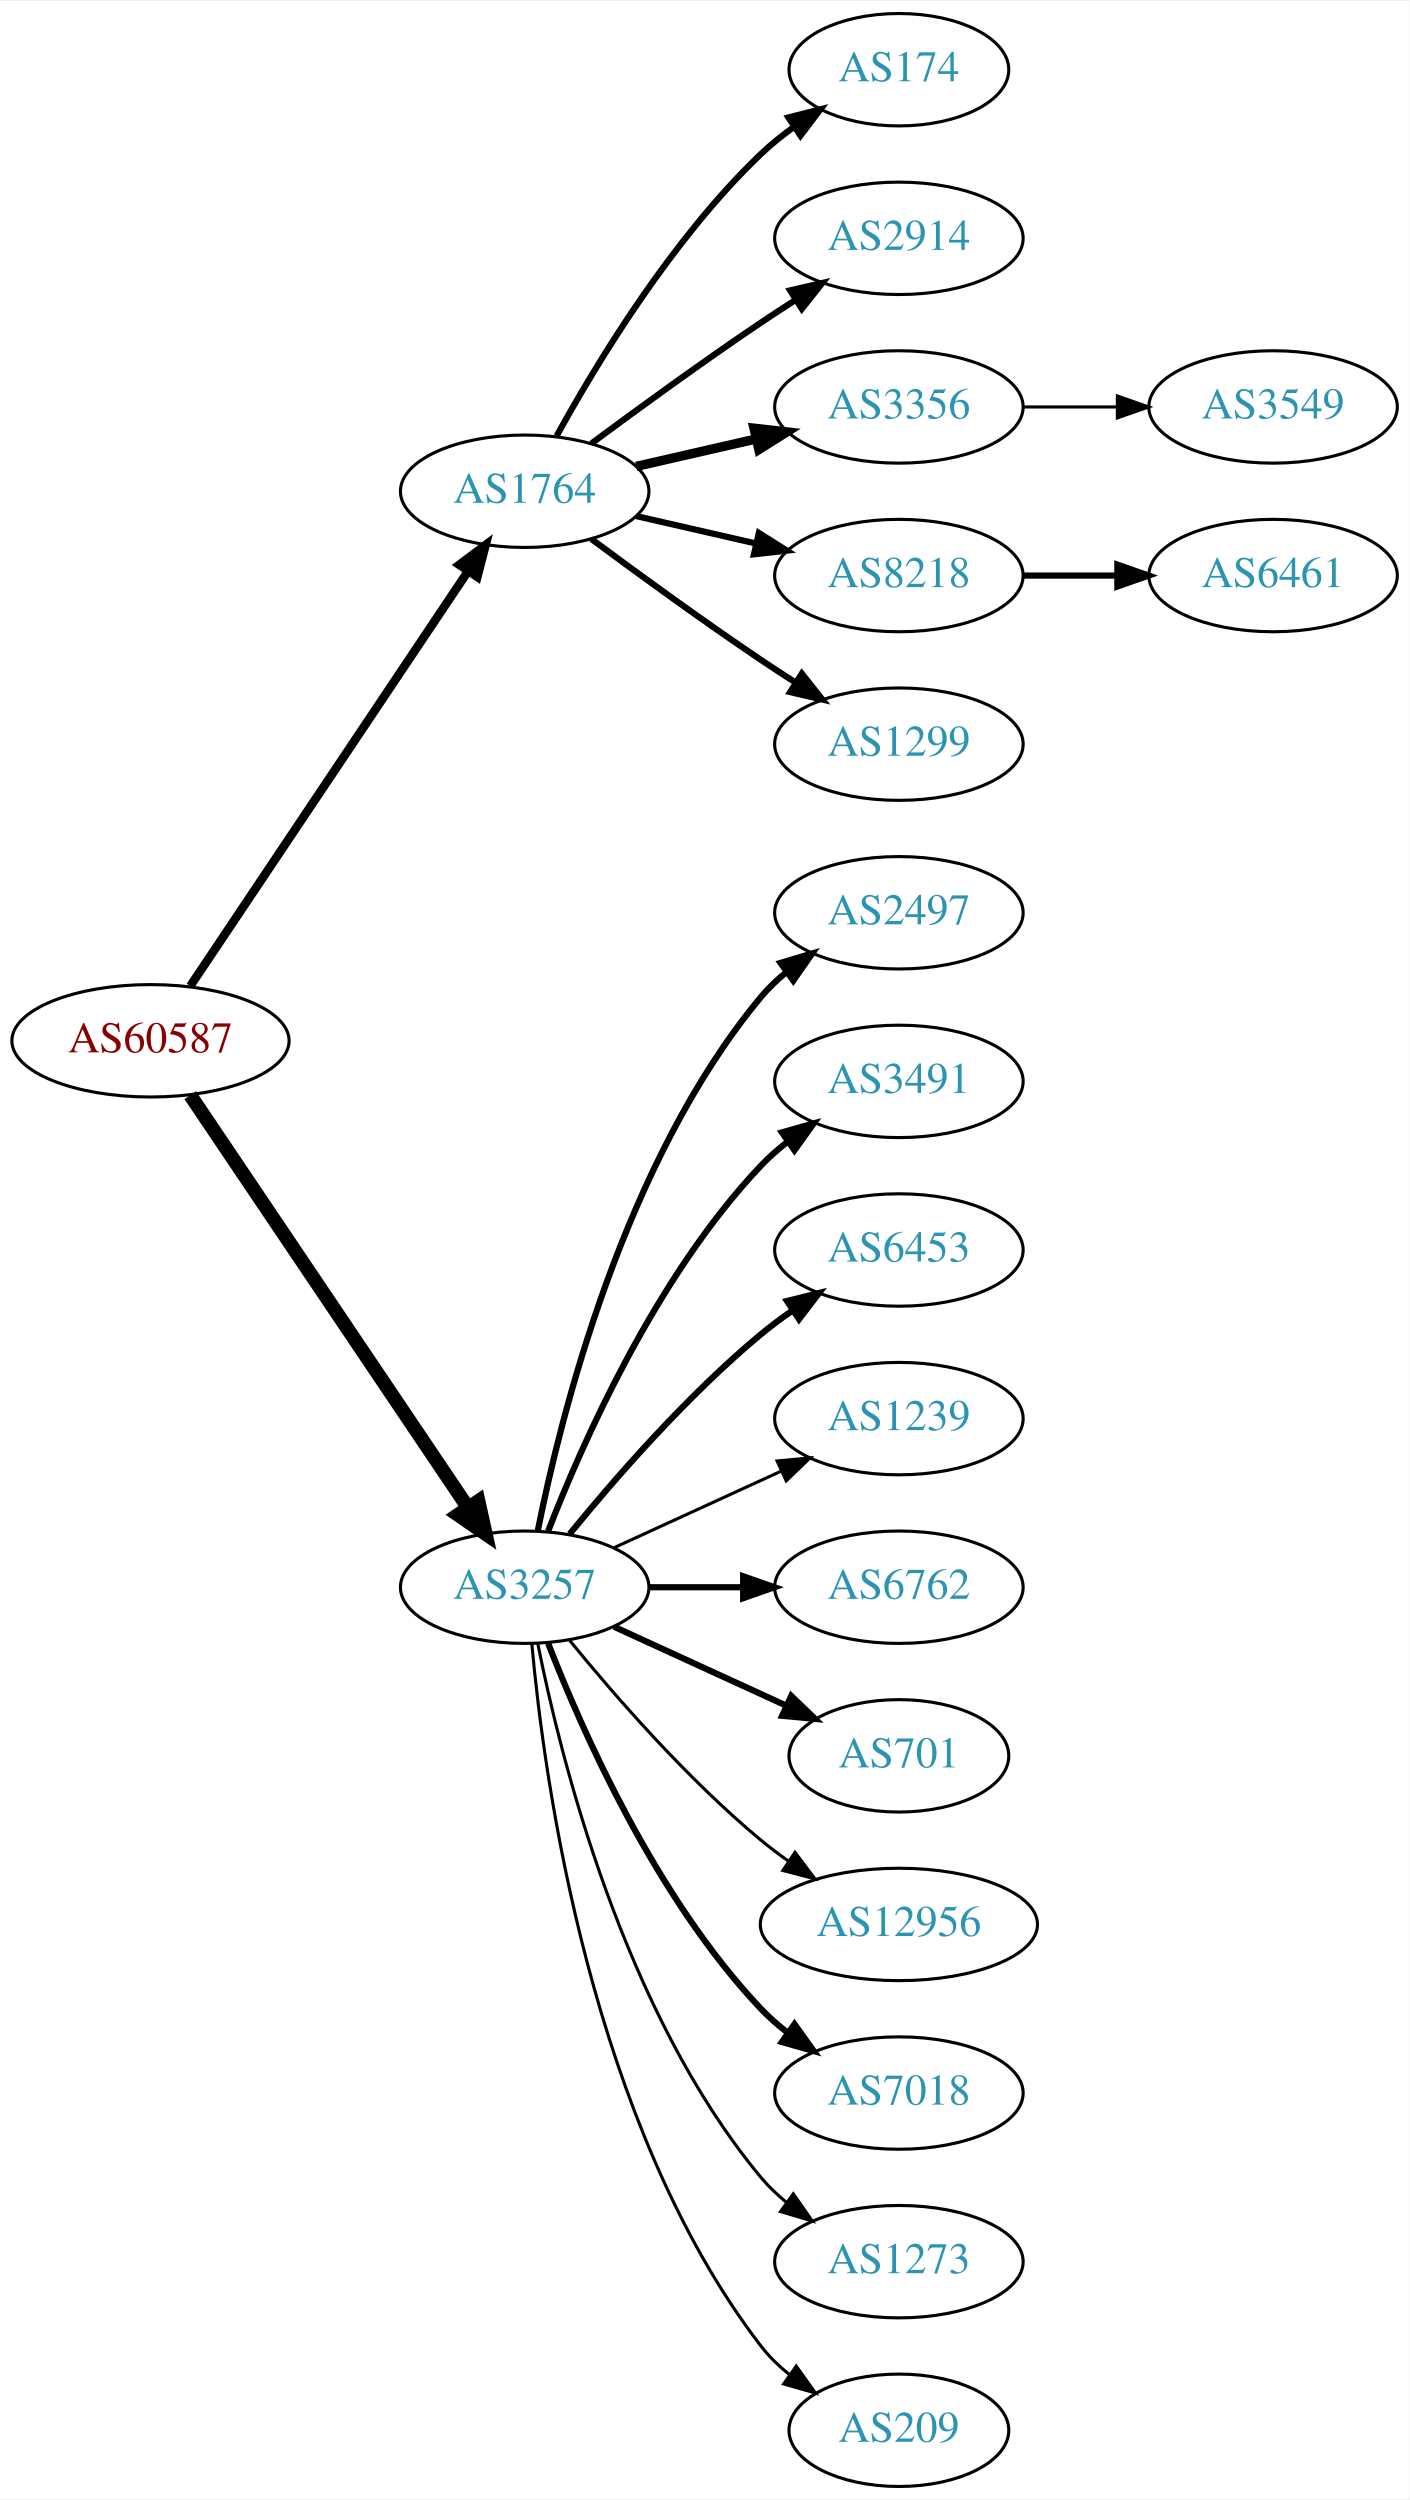
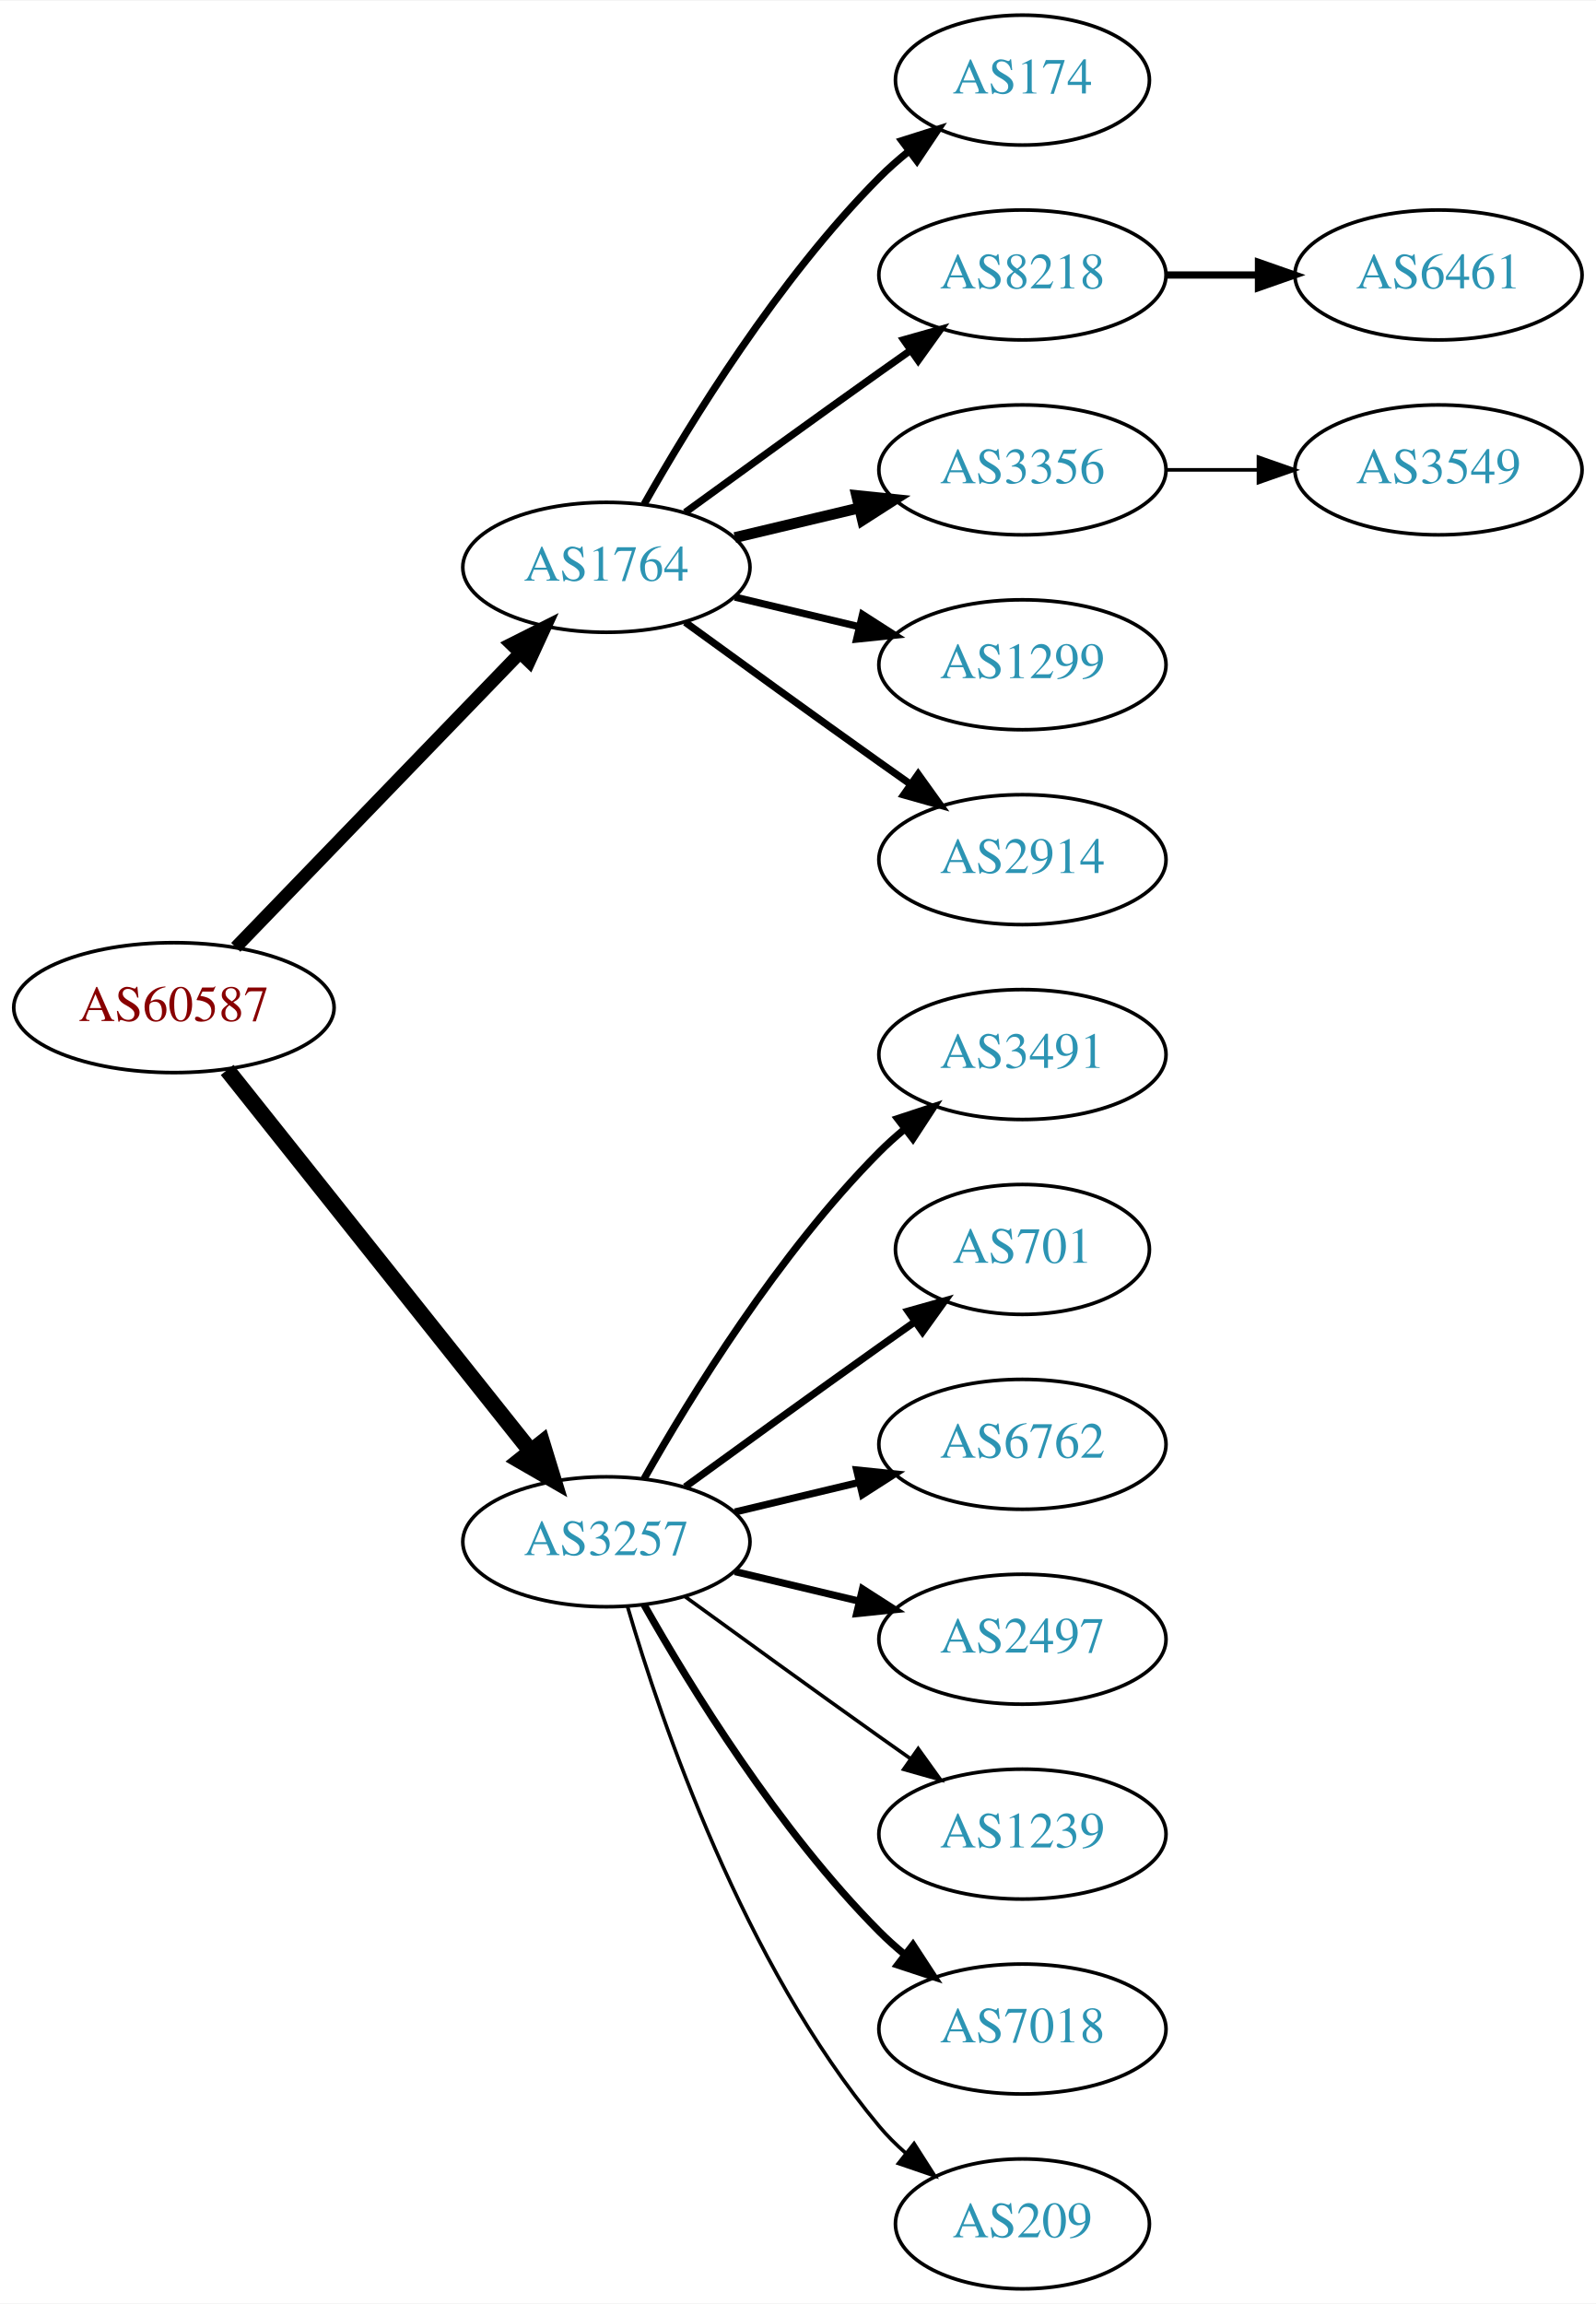
- <svg xmlns="http://www.w3.org/2000/svg" xmlns:xlink="http://www.w3.org/1999/xlink" width="451pt" height="800pt" viewBox="0.00 0.00 451.37 800.00">
-   <g id="graph0" class="graph" transform="scale(1 1) rotate(0) translate(4 796)">
-     <polygon fill="white" stroke="none" points="-4,4 -4,-796 447.37,-796 447.37,4 -4,4" />
+ <svg xmlns="http://www.w3.org/2000/svg" xmlns:xlink="http://www.w3.org/1999/xlink" width="442pt" height="638pt" viewBox="0.00 0.00 442.27 638.00">
+   <g id="graph0" class="graph" transform="scale(1 1) rotate(0) translate(4 634)">
+     <polygon fill="white" stroke="none" points="-4,4 -4,-634 438.271,-634 438.271,4 -4,4" />
    <g id="node1" class="node">
      <g id="a_node1">
        <a xlink:href="/asn/60587" xlink:title="AS60587 ~ XINON GmbH [AT]">
-           <ellipse fill="#ffffff" stroke="black" cx="44.196" cy="-463" rx="44.393" ry="18" />
-           <text text-anchor="middle" x="44.196" y="-459.3" font-family="Times,serif" font-size="14.00" fill="#880000">AS60587</text>
+           <ellipse fill="#ffffff" stroke="black" cx="44.196" cy="-355" rx="44.393" ry="18" />
+           <text text-anchor="middle" x="44.196" y="-351.3" font-family="Times,serif" font-size="14.00" fill="#880000">AS60587</text>
        </a>
      </g>
    </g>
    <g id="node2" class="node">
      <g id="a_node2">
        <a xlink:href="/asn/1764" xlink:title="AS1764 ~ NEXTLAYER-AS [AT]">
-           <ellipse fill="#ffffff" stroke="black" cx="164.039" cy="-639" rx="39.794" ry="18" />
-           <text text-anchor="middle" x="164.039" y="-635.3" font-family="Times,serif" font-size="14.00" fill="#2c94b3">AS1764</text>
+           <ellipse fill="#ffffff" stroke="black" cx="164.039" cy="-477" rx="39.794" ry="18" />
+           <text text-anchor="middle" x="164.039" y="-473.3" font-family="Times,serif" font-size="14.00" fill="#2c94b3">AS1764</text>
        </a>
      </g>
    </g>
    <g id="edge1" class="edge">
-       <path fill="none" stroke="black" stroke-width="2.75" d="M56.926,-480.519C77.803,-511.699 121.491,-576.948 145.794,-613.245" />
-       <polygon fill="black" stroke="black" stroke-width="2.75" points="143.058,-615.449 151.53,-621.811 148.874,-611.555 143.058,-615.449" />
+       <path fill="none" stroke="black" stroke-width="3.536" d="M61.334,-371.708C81.697,-392.789 116.851,-429.183 140.026,-453.175" />
+       <polygon fill="black" stroke="black" stroke-width="3.536" points="137.63,-455.733 147.095,-460.494 142.665,-450.87 137.63,-455.733" />
    </g>
    <g id="node3" class="node">
      <g id="a_node3">
        <a xlink:href="/asn/3257" xlink:title="AS3257 ~ GTT [DE]">
-           <ellipse fill="#ffffff" stroke="black" cx="164.039" cy="-288" rx="39.794" ry="18" />
-           <text text-anchor="middle" x="164.039" y="-284.3" font-family="Times,serif" font-size="14.00" fill="#2c94b3">AS3257</text>
+           <ellipse fill="#ffffff" stroke="black" cx="164.039" cy="-207" rx="39.794" ry="18" />
+           <text text-anchor="middle" x="164.039" y="-203.3" font-family="Times,serif" font-size="14.00" fill="#2c94b3">AS3257</text>
        </a>
      </g>
    </g>
    <g id="edge2" class="edge">
-       <path fill="none" stroke="black" stroke-width="4.5" d="M56.926,-445.581C77.803,-414.578 121.491,-349.699 145.794,-313.608" />
-       <polygon fill="black" stroke="black" stroke-width="4.5" points="149.21,-315.585 151.53,-305.091 142.678,-311.186 149.21,-315.585" />
+       <path fill="none" stroke="black" stroke-width="4.5" d="M58.945,-337.733C79.7,-311.666 119.146,-262.126 143.07,-232.079" />
+       <polygon fill="black" stroke="black" stroke-width="4.5" points="146.229,-234.433 149.378,-224.157 140.068,-229.528 146.229,-234.433" />
    </g>
    <g id="node4" class="node">
      <g id="a_node4">
        <a xlink:href="/asn/174" xlink:title="AS174 ~ Cogent Communications [US]">
-           <ellipse fill="#ffffff" stroke="black" cx="283.881" cy="-774" rx="35.194" ry="18" />
-           <text text-anchor="middle" x="283.881" y="-770.3" font-family="Times,serif" font-size="14.00" fill="#2c94b3">AS174</text>
+           <ellipse fill="#ffffff" stroke="black" cx="279.332" cy="-612" rx="35.194" ry="18" />
+           <text text-anchor="middle" x="279.332" y="-608.3" font-family="Times,serif" font-size="14.00" fill="#2c94b3">AS174</text>
        </a>
      </g>
    </g>
    <g id="edge3" class="edge">
-       <path fill="none" stroke="black" stroke-width="2" d="M174.28,-656.713C186.825,-679.561 211.002,-719.611 239.685,-747 242.939,-750.107 246.606,-753.046 250.393,-755.76" />
-       <polygon fill="black" stroke="black" stroke-width="2" points="248.495,-758.701 258.761,-761.322 252.37,-752.872 248.495,-758.701" />
+       <path fill="none" stroke="black" stroke-width="2" d="M174.498,-494.49C187.28,-517.096 211.712,-556.886 239.685,-585 242.185,-587.513 244.946,-589.949 247.807,-592.261" />
+       <polygon fill="black" stroke="black" stroke-width="2" points="245.905,-595.21 256.004,-598.413 250.108,-589.611 245.905,-595.21" />
    </g>
    <g id="node5" class="node">
      <g id="a_node5">
-         <a xlink:href="/asn/2914" xlink:title="AS2914 ~ NTT America, Inc. [US]">
-           <ellipse fill="#ffffff" stroke="black" cx="283.881" cy="-720" rx="39.794" ry="18" />
-           <text text-anchor="middle" x="283.881" y="-716.3" font-family="Times,serif" font-size="14.00" fill="#2c94b3">AS2914</text>
+         <a xlink:href="/asn/8218" xlink:title="AS8218 ~ legacy Neotelecoms [FR]">
+           <ellipse fill="#ffffff" stroke="black" cx="279.332" cy="-558" rx="39.794" ry="18" />
+           <text text-anchor="middle" x="279.332" y="-554.3" font-family="Times,serif" font-size="14.00" fill="#2c94b3">AS8218</text>
        </a>
      </g>
    </g>
    <g id="edge4" class="edge">
-       <path fill="none" stroke="black" stroke-width="2" d="M185.369,-654.277C200.231,-665.304 220.976,-680.407 239.685,-693 243.234,-695.389 246.984,-697.839 250.733,-700.242" />
-       <polygon fill="black" stroke="black" stroke-width="2" points="249.059,-703.325 259.381,-705.712 252.801,-697.409 249.059,-703.325" />
+       <path fill="none" stroke="black" stroke-width="2" d="M185.887,-492.222C200.821,-503.091 221.435,-518.025 239.685,-531 242.506,-533.005 245.449,-535.085 248.397,-537.159" />
+       <polygon fill="black" stroke="black" stroke-width="2" points="246.424,-540.05 256.621,-542.926 250.443,-534.319 246.424,-540.05" />
    </g>
    <g id="node6" class="node">
      <g id="a_node6">
        <a xlink:href="/asn/3356" xlink:title="AS3356 ~ Level 3 Parent, LLC [US]">
-           <ellipse fill="#ffffff" stroke="black" cx="283.881" cy="-666" rx="39.794" ry="18" />
-           <text text-anchor="middle" x="283.881" y="-662.3" font-family="Times,serif" font-size="14.00" fill="#2c94b3">AS3356</text>
+           <ellipse fill="#ffffff" stroke="black" cx="279.332" cy="-504" rx="39.794" ry="18" />
+           <text text-anchor="middle" x="279.332" y="-500.3" font-family="Times,serif" font-size="14.00" fill="#2c94b3">AS3356</text>
        </a>
      </g>
    </g>
    <g id="edge5" class="edge">
-       <path fill="none" stroke="black" stroke-width="3" d="M199.758,-646.955C211.758,-649.704 225.379,-652.825 238.071,-655.733" />
-       <polygon fill="black" stroke="black" stroke-width="3" points="237.474,-659.187 248.003,-658.009 239.037,-652.364 237.474,-659.187" />
+       <path fill="none" stroke="black" stroke-width="3" d="M199.646,-485.248C210.517,-487.838 222.671,-490.735 234.114,-493.462" />
+       <polygon fill="black" stroke="black" stroke-width="3" points="233.397,-496.889 243.936,-495.803 235.02,-490.08 233.397,-496.889" />
    </g>
    <g id="node7" class="node">
      <g id="a_node7">
-         <a xlink:href="/asn/8218" xlink:title="AS8218 ~ legacy Neotelecoms [FR]">
-           <ellipse fill="#ffffff" stroke="black" cx="283.881" cy="-612" rx="39.794" ry="18" />
-           <text text-anchor="middle" x="283.881" y="-608.3" font-family="Times,serif" font-size="14.00" fill="#2c94b3">AS8218</text>
+         <a xlink:href="/asn/1299" xlink:title="AS1299 ~ Telia Carrier [EU]">
+           <ellipse fill="#ffffff" stroke="black" cx="279.332" cy="-450" rx="39.794" ry="18" />
+           <text text-anchor="middle" x="279.332" y="-446.3" font-family="Times,serif" font-size="14.00" fill="#2c94b3">AS1299</text>
        </a>
      </g>
    </g>
    <g id="edge6" class="edge">
-       <path fill="none" stroke="black" stroke-width="2" d="M199.758,-631.045C211.758,-628.296 225.379,-625.175 238.071,-622.267" />
-       <polygon fill="black" stroke="black" stroke-width="2" points="239.037,-625.636 248.003,-619.991 237.474,-618.813 239.037,-625.636" />
+       <path fill="none" stroke="black" stroke-width="2" d="M199.646,-468.752C210.517,-466.162 222.671,-463.265 234.114,-460.538" />
+       <polygon fill="black" stroke="black" stroke-width="2" points="235.02,-463.92 243.936,-458.197 233.397,-457.111 235.02,-463.92" />
    </g>
    <g id="node8" class="node">
      <g id="a_node8">
-         <a xlink:href="/asn/1299" xlink:title="AS1299 ~ Telia Carrier [EU]">
-           <ellipse fill="#ffffff" stroke="black" cx="283.881" cy="-558" rx="39.794" ry="18" />
-           <text text-anchor="middle" x="283.881" y="-554.3" font-family="Times,serif" font-size="14.00" fill="#2c94b3">AS1299</text>
+         <a xlink:href="/asn/2914" xlink:title="AS2914 ~ NTT America, Inc. [US]">
+           <ellipse fill="#ffffff" stroke="black" cx="279.332" cy="-396" rx="39.794" ry="18" />
+           <text text-anchor="middle" x="279.332" y="-392.3" font-family="Times,serif" font-size="14.00" fill="#2c94b3">AS2914</text>
        </a>
      </g>
    </g>
    <g id="edge7" class="edge">
-       <path fill="none" stroke="black" stroke-width="2" d="M185.369,-623.723C200.231,-612.696 220.976,-597.593 239.685,-585 243.234,-582.611 246.984,-580.161 250.733,-577.758" />
-       <polygon fill="black" stroke="black" stroke-width="2" points="252.801,-580.591 259.381,-572.288 249.059,-574.675 252.801,-580.591" />
+       <path fill="none" stroke="black" stroke-width="2" d="M185.887,-461.778C200.821,-450.909 221.435,-435.975 239.685,-423 242.506,-420.995 245.449,-418.915 248.397,-416.841" />
+       <polygon fill="black" stroke="black" stroke-width="2" points="250.443,-419.681 256.621,-411.074 246.424,-413.95 250.443,-419.681" />
    </g>
    <g id="node11" class="node">
      <g id="a_node11">
-         <a xlink:href="/asn/2497" xlink:title="AS2497 ~ Internet Initiative Japan Inc. [JP]">
-           <ellipse fill="#ffffff" stroke="black" cx="283.881" cy="-504" rx="39.794" ry="18" />
-           <text text-anchor="middle" x="283.881" y="-500.3" font-family="Times,serif" font-size="14.00" fill="#2c94b3">AS2497</text>
+         <a xlink:href="/asn/3491" xlink:title="AS3491 ~ PCCW Global, Inc. [US]">
+           <ellipse fill="#ffffff" stroke="black" cx="279.332" cy="-342" rx="39.794" ry="18" />
+           <text text-anchor="middle" x="279.332" y="-338.3" font-family="Times,serif" font-size="14.00" fill="#2c94b3">AS3491</text>
        </a>
      </g>
    </g>
    <g id="edge10" class="edge">
-       <path fill="none" stroke="black" stroke-width="2" d="M168.237,-306.073C175.401,-342.141 195.675,-424.125 239.685,-477 242.09,-479.889 244.886,-482.563 247.879,-485.013" />
-       <polygon fill="black" stroke="black" stroke-width="2" points="245.967,-487.95 256.122,-490.973 250.069,-482.277 245.967,-487.95" />
+       <path fill="none" stroke="black" stroke-width="2" d="M174.498,-224.49C187.28,-247.096 211.712,-286.886 239.685,-315 241.796,-317.121 244.092,-319.188 246.477,-321.171" />
+       <polygon fill="black" stroke="black" stroke-width="2" points="244.73,-324.242 254.793,-327.556 248.993,-318.69 244.73,-324.242" />
    </g>
    <g id="node12" class="node">
      <g id="a_node12">
-         <a xlink:href="/asn/3491" xlink:title="AS3491 ~ PCCW Global, Inc. [US]">
-           <ellipse fill="#ffffff" stroke="black" cx="283.881" cy="-450" rx="39.794" ry="18" />
-           <text text-anchor="middle" x="283.881" y="-446.3" font-family="Times,serif" font-size="14.00" fill="#2c94b3">AS3491</text>
+         <a xlink:href="/asn/701" xlink:title="AS701 ~ UUNET [US]">
+           <ellipse fill="#ffffff" stroke="black" cx="279.332" cy="-288" rx="35.194" ry="18" />
+           <text text-anchor="middle" x="279.332" y="-284.3" font-family="Times,serif" font-size="14.00" fill="#2c94b3">AS701</text>
        </a>
      </g>
    </g>
    <g id="edge11" class="edge">
-       <path fill="none" stroke="black" stroke-width="2" d="M171.562,-305.994C182.312,-333.728 205.969,-387.429 239.685,-423 242.271,-425.728 245.188,-428.294 248.257,-430.677" />
-       <polygon fill="black" stroke="black" stroke-width="2" points="246.411,-433.658 256.605,-436.543 250.435,-427.93 246.411,-433.658" />
+       <path fill="none" stroke="black" stroke-width="2" d="M185.887,-222.222C200.821,-233.091 221.435,-248.025 239.685,-261 242.895,-263.282 246.264,-265.661 249.619,-268.018" />
+       <polygon fill="black" stroke="black" stroke-width="2" points="247.631,-270.899 257.83,-273.77 251.647,-265.166 247.631,-270.899" />
    </g>
    <g id="node13" class="node">
      <g id="a_node13">
-         <a xlink:href="/asn/6453" xlink:title="AS6453 ~ TATA COMMUNICATIONS (AMERICA) INC [US]">
-           <ellipse fill="#ffffff" stroke="black" cx="283.881" cy="-396" rx="39.794" ry="18" />
-           <text text-anchor="middle" x="283.881" y="-392.3" font-family="Times,serif" font-size="14.00" fill="#2c94b3">AS6453</text>
+         <a xlink:href="/asn/6762" xlink:title="AS6762 ~ TELECOM ITALIA SPARKLE S.p.A. [IT]">
+           <ellipse fill="#ffffff" stroke="black" cx="279.332" cy="-234" rx="39.794" ry="18" />
+           <text text-anchor="middle" x="279.332" y="-230.3" font-family="Times,serif" font-size="14.00" fill="#2c94b3">AS6762</text>
        </a>
      </g>
    </g>
    <g id="edge12" class="edge">
-       <path fill="none" stroke="black" stroke-width="2" d="M178.458,-305.065C192.572,-322.375 215.987,-349.345 239.685,-369 242.901,-371.668 246.402,-374.27 249.972,-376.741" />
-       <polygon fill="black" stroke="black" stroke-width="2" points="248.05,-379.666 258.329,-382.236 251.896,-373.817 248.05,-379.666" />
+       <path fill="none" stroke="black" stroke-width="2" d="M199.646,-215.248C210.517,-217.838 222.671,-220.735 234.114,-223.462" />
+       <polygon fill="black" stroke="black" stroke-width="2" points="233.397,-226.889 243.936,-225.803 235.02,-220.08 233.397,-226.889" />
    </g>
    <g id="node14" class="node">
      <g id="a_node14">
-         <a xlink:href="/asn/1239" xlink:title="AS1239 ~ Sprint [US]">
-           <ellipse fill="#ffffff" stroke="black" cx="283.881" cy="-342" rx="39.794" ry="18" />
-           <text text-anchor="middle" x="283.881" y="-338.3" font-family="Times,serif" font-size="14.00" fill="#2c94b3">AS1239</text>
+         <a xlink:href="/asn/2497" xlink:title="AS2497 ~ Internet Initiative Japan Inc. [JP]">
+           <ellipse fill="#ffffff" stroke="black" cx="279.332" cy="-180" rx="39.794" ry="18" />
+           <text text-anchor="middle" x="279.332" y="-176.3" font-family="Times,serif" font-size="14.00" fill="#2c94b3">AS2497</text>
        </a>
      </g>
    </g>
    <g id="edge13" class="edge">
-       <path fill="none" stroke="black" d="M192.667,-300.661C208.624,-307.973 228.895,-317.261 246.178,-325.181" />
-       <polygon fill="black" stroke="black" points="244.876,-328.435 255.425,-329.419 247.793,-322.071 244.876,-328.435" />
+       <path fill="none" stroke="black" stroke-width="2" d="M199.646,-198.752C210.517,-196.162 222.671,-193.265 234.114,-190.538" />
+       <polygon fill="black" stroke="black" stroke-width="2" points="235.02,-193.92 243.936,-188.197 233.397,-187.111 235.02,-193.92" />
    </g>
    <g id="node15" class="node">
      <g id="a_node15">
-         <a xlink:href="/asn/6762" xlink:title="AS6762 ~ TELECOM ITALIA SPARKLE S.p.A. [IT]">
-           <ellipse fill="#ffffff" stroke="black" cx="283.881" cy="-288" rx="39.794" ry="18" />
-           <text text-anchor="middle" x="283.881" y="-284.3" font-family="Times,serif" font-size="14.00" fill="#2c94b3">AS6762</text>
+         <a xlink:href="/asn/1239" xlink:title="AS1239 ~ Sprint [US]">
+           <ellipse fill="#ffffff" stroke="black" cx="279.332" cy="-126" rx="39.794" ry="18" />
+           <text text-anchor="middle" x="279.332" y="-122.3" font-family="Times,serif" font-size="14.00" fill="#2c94b3">AS1239</text>
        </a>
      </g>
    </g>
    <g id="edge14" class="edge">
-       <path fill="none" stroke="black" stroke-width="2" d="M203.951,-288C213.505,-288 223.854,-288 233.817,-288" />
-       <polygon fill="black" stroke="black" stroke-width="2" points="234.009,-291.5 244.009,-288 234.009,-284.5 234.009,-291.5" />
+       <path fill="none" stroke="black" d="M185.887,-191.778C200.821,-180.909 221.435,-165.975 239.685,-153 242.506,-150.995 245.449,-148.915 248.397,-146.841" />
+       <polygon fill="black" stroke="black" points="250.443,-149.681 256.621,-141.074 246.424,-143.95 250.443,-149.681" />
    </g>
    <g id="node16" class="node">
      <g id="a_node16">
-         <a xlink:href="/asn/701" xlink:title="AS701 ~ UUNET [US]">
-           <ellipse fill="#ffffff" stroke="black" cx="283.881" cy="-234" rx="35.194" ry="18" />
-           <text text-anchor="middle" x="283.881" y="-230.3" font-family="Times,serif" font-size="14.00" fill="#2c94b3">AS701</text>
+         <a xlink:href="/asn/7018" xlink:title="AS7018 ~ AT&amp;T Services, Inc. [US]">
+           <ellipse fill="#ffffff" stroke="black" cx="279.332" cy="-72" rx="39.794" ry="18" />
+           <text text-anchor="middle" x="279.332" y="-68.3" font-family="Times,serif" font-size="14.00" fill="#2c94b3">AS7018</text>
        </a>
      </g>
    </g>
    <g id="edge15" class="edge">
-       <path fill="none" stroke="black" stroke-width="2" d="M192.667,-275.339C209.084,-267.817 230.065,-258.202 247.662,-250.139" />
-       <polygon fill="black" stroke="black" stroke-width="2" points="249.407,-253.189 257.04,-245.842 246.49,-246.826 249.407,-253.189" />
+       <path fill="none" stroke="black" stroke-width="2" d="M174.498,-189.51C187.28,-166.904 211.712,-127.114 239.685,-99 241.796,-96.879 244.092,-94.812 246.477,-92.829" />
+       <polygon fill="black" stroke="black" stroke-width="2" points="248.993,-95.31 254.793,-86.444 244.73,-89.758 248.993,-95.31" />
    </g>
    <g id="node17" class="node">
      <g id="a_node17">
-         <a xlink:href="/asn/12956" xlink:title="AS12956 ~ TELXIUS [ES]">
-           <ellipse fill="#ffffff" stroke="black" cx="283.881" cy="-180" rx="44.393" ry="18" />
-           <text text-anchor="middle" x="283.881" y="-176.3" font-family="Times,serif" font-size="14.00" fill="#2c94b3">AS12956</text>
+         <a xlink:href="/asn/209" xlink:title="AS209 ~ CenturyLink Communications, LLC [US]">
+           <ellipse fill="#ffffff" stroke="black" cx="279.332" cy="-18" rx="35.194" ry="18" />
+           <text text-anchor="middle" x="279.332" y="-14.3" font-family="Times,serif" font-size="14.00" fill="#2c94b3">AS209</text>
        </a>
      </g>
    </g>
    <g id="edge16" class="edge">
-       <path fill="none" stroke="black" d="M178.458,-270.935C192.572,-253.625 215.987,-226.655 239.685,-207 242.423,-204.729 245.367,-202.506 248.384,-200.37" />
-       <polygon fill="black" stroke="black" points="250.61,-203.092 256.973,-194.621 246.716,-197.275 250.61,-203.092" />
-     </g>
-     <g id="node18" class="node">
-       <g id="a_node18">
-         <a xlink:href="/asn/7018" xlink:title="AS7018 ~ AT&amp;T Services, Inc. [US]">
-           <ellipse fill="#ffffff" stroke="black" cx="283.881" cy="-126" rx="39.794" ry="18" />
-           <text text-anchor="middle" x="283.881" y="-122.3" font-family="Times,serif" font-size="14.00" fill="#2c94b3">AS7018</text>
-         </a>
-       </g>
-     </g>
-     <g id="edge17" class="edge">
-       <path fill="none" stroke="black" stroke-width="2" d="M171.562,-270.006C182.312,-242.272 205.969,-188.571 239.685,-153 242.271,-150.272 245.188,-147.706 248.257,-145.323" />
-       <polygon fill="black" stroke="black" stroke-width="2" points="250.435,-148.07 256.605,-139.457 246.411,-142.342 250.435,-148.07" />
-     </g>
-     <g id="node19" class="node">
-       <g id="a_node19">
-         <a xlink:href="/asn/1273" xlink:title="AS1273 ~ Vodafone Group PLC [EU]">
-           <ellipse fill="#ffffff" stroke="black" cx="283.881" cy="-72" rx="39.794" ry="18" />
-           <text text-anchor="middle" x="283.881" y="-68.3" font-family="Times,serif" font-size="14.00" fill="#2c94b3">AS1273</text>
-         </a>
-       </g>
-     </g>
-     <g id="edge18" class="edge">
-       <path fill="none" stroke="black" d="M168.237,-269.927C175.401,-233.859 195.675,-151.875 239.685,-99 242.09,-96.111 244.886,-93.437 247.879,-90.987" />
-       <polygon fill="black" stroke="black" points="250.069,-93.722 256.122,-85.027 245.967,-88.05 250.069,-93.722" />
-     </g>
-     <g id="node20" class="node">
-       <g id="a_node20">
-         <a xlink:href="/asn/209" xlink:title="AS209 ~ CenturyLink Communications, LLC [US]">
-           <ellipse fill="#ffffff" stroke="black" cx="283.881" cy="-18" rx="35.194" ry="18" />
-           <text text-anchor="middle" x="283.881" y="-14.3" font-family="Times,serif" font-size="14.00" fill="#2c94b3">AS209</text>
-         </a>
-       </g>
-     </g>
-     <g id="edge19" class="edge">
-       <path fill="none" stroke="black" d="M166.323,-269.883C170.221,-226.668 185.238,-115.869 239.685,-45 242.292,-41.608 245.455,-38.533 248.873,-35.777" />
-       <polygon fill="black" stroke="black" points="251.011,-38.552 257.164,-29.927 246.976,-32.833 251.011,-38.552" />
+       <path fill="none" stroke="black" d="M169.913,-188.998C179.227,-157.156 202.043,-90.019 239.685,-45 241.838,-42.426 244.292,-39.983 246.896,-37.697" />
+       <polygon fill="black" stroke="black" points="249.303,-40.257 255.007,-31.328 244.98,-34.751 249.303,-40.257" />
    </g>
    <g id="node9" class="node">
      <g id="a_node9">
-         <a xlink:href="/asn/3549" xlink:title="AS3549 ~ Level 3 Parent, LLC [US]">
-           <ellipse fill="#ffffff" stroke="black" cx="403.724" cy="-666" rx="39.794" ry="18" />
-           <text text-anchor="middle" x="403.724" y="-662.3" font-family="Times,serif" font-size="14.00" fill="#2c94b3">AS3549</text>
+         <a xlink:href="/asn/6461" xlink:title="AS6461 ~ Zayo Bandwidth [US]">
+           <ellipse fill="#ffffff" stroke="black" cx="394.625" cy="-558" rx="39.794" ry="18" />
+           <text text-anchor="middle" x="394.625" y="-554.3" font-family="Times,serif" font-size="14.00" fill="#2c94b3">AS6461</text>
        </a>
      </g>
    </g>
    <g id="edge8" class="edge">
-       <path fill="none" stroke="black" d="M323.794,-666C333.347,-666 343.697,-666 353.659,-666" />
-       <polygon fill="black" stroke="black" points="353.852,-669.5 363.852,-666 353.852,-662.5 353.852,-669.5" />
+       <path fill="none" stroke="black" stroke-width="2" d="M319.004,-558C327.207,-558 335.971,-558 344.503,-558" />
+       <polygon fill="black" stroke="black" stroke-width="2" points="344.742,-561.5 354.742,-558 344.742,-554.5 344.742,-561.5" />
    </g>
    <g id="node10" class="node">
      <g id="a_node10">
-         <a xlink:href="/asn/6461" xlink:title="AS6461 ~ Zayo Bandwidth [US]">
-           <ellipse fill="#ffffff" stroke="black" cx="403.724" cy="-612" rx="39.794" ry="18" />
-           <text text-anchor="middle" x="403.724" y="-608.3" font-family="Times,serif" font-size="14.00" fill="#2c94b3">AS6461</text>
+         <a xlink:href="/asn/3549" xlink:title="AS3549 ~ Level 3 Parent, LLC [US]">
+           <ellipse fill="#ffffff" stroke="black" cx="394.625" cy="-504" rx="39.794" ry="18" />
+           <text text-anchor="middle" x="394.625" y="-500.3" font-family="Times,serif" font-size="14.00" fill="#2c94b3">AS3549</text>
        </a>
      </g>
    </g>
    <g id="edge9" class="edge">
-       <path fill="none" stroke="black" stroke-width="2" d="M323.794,-612C333.347,-612 343.697,-612 353.659,-612" />
-       <polygon fill="black" stroke="black" stroke-width="2" points="353.852,-615.5 363.852,-612 353.852,-608.5 353.852,-615.5" />
+       <path fill="none" stroke="black" d="M319.004,-504C327.207,-504 335.971,-504 344.503,-504" />
+       <polygon fill="black" stroke="black" points="344.742,-507.5 354.742,-504 344.742,-500.5 344.742,-507.5" />
    </g>
  </g>
</svg>
